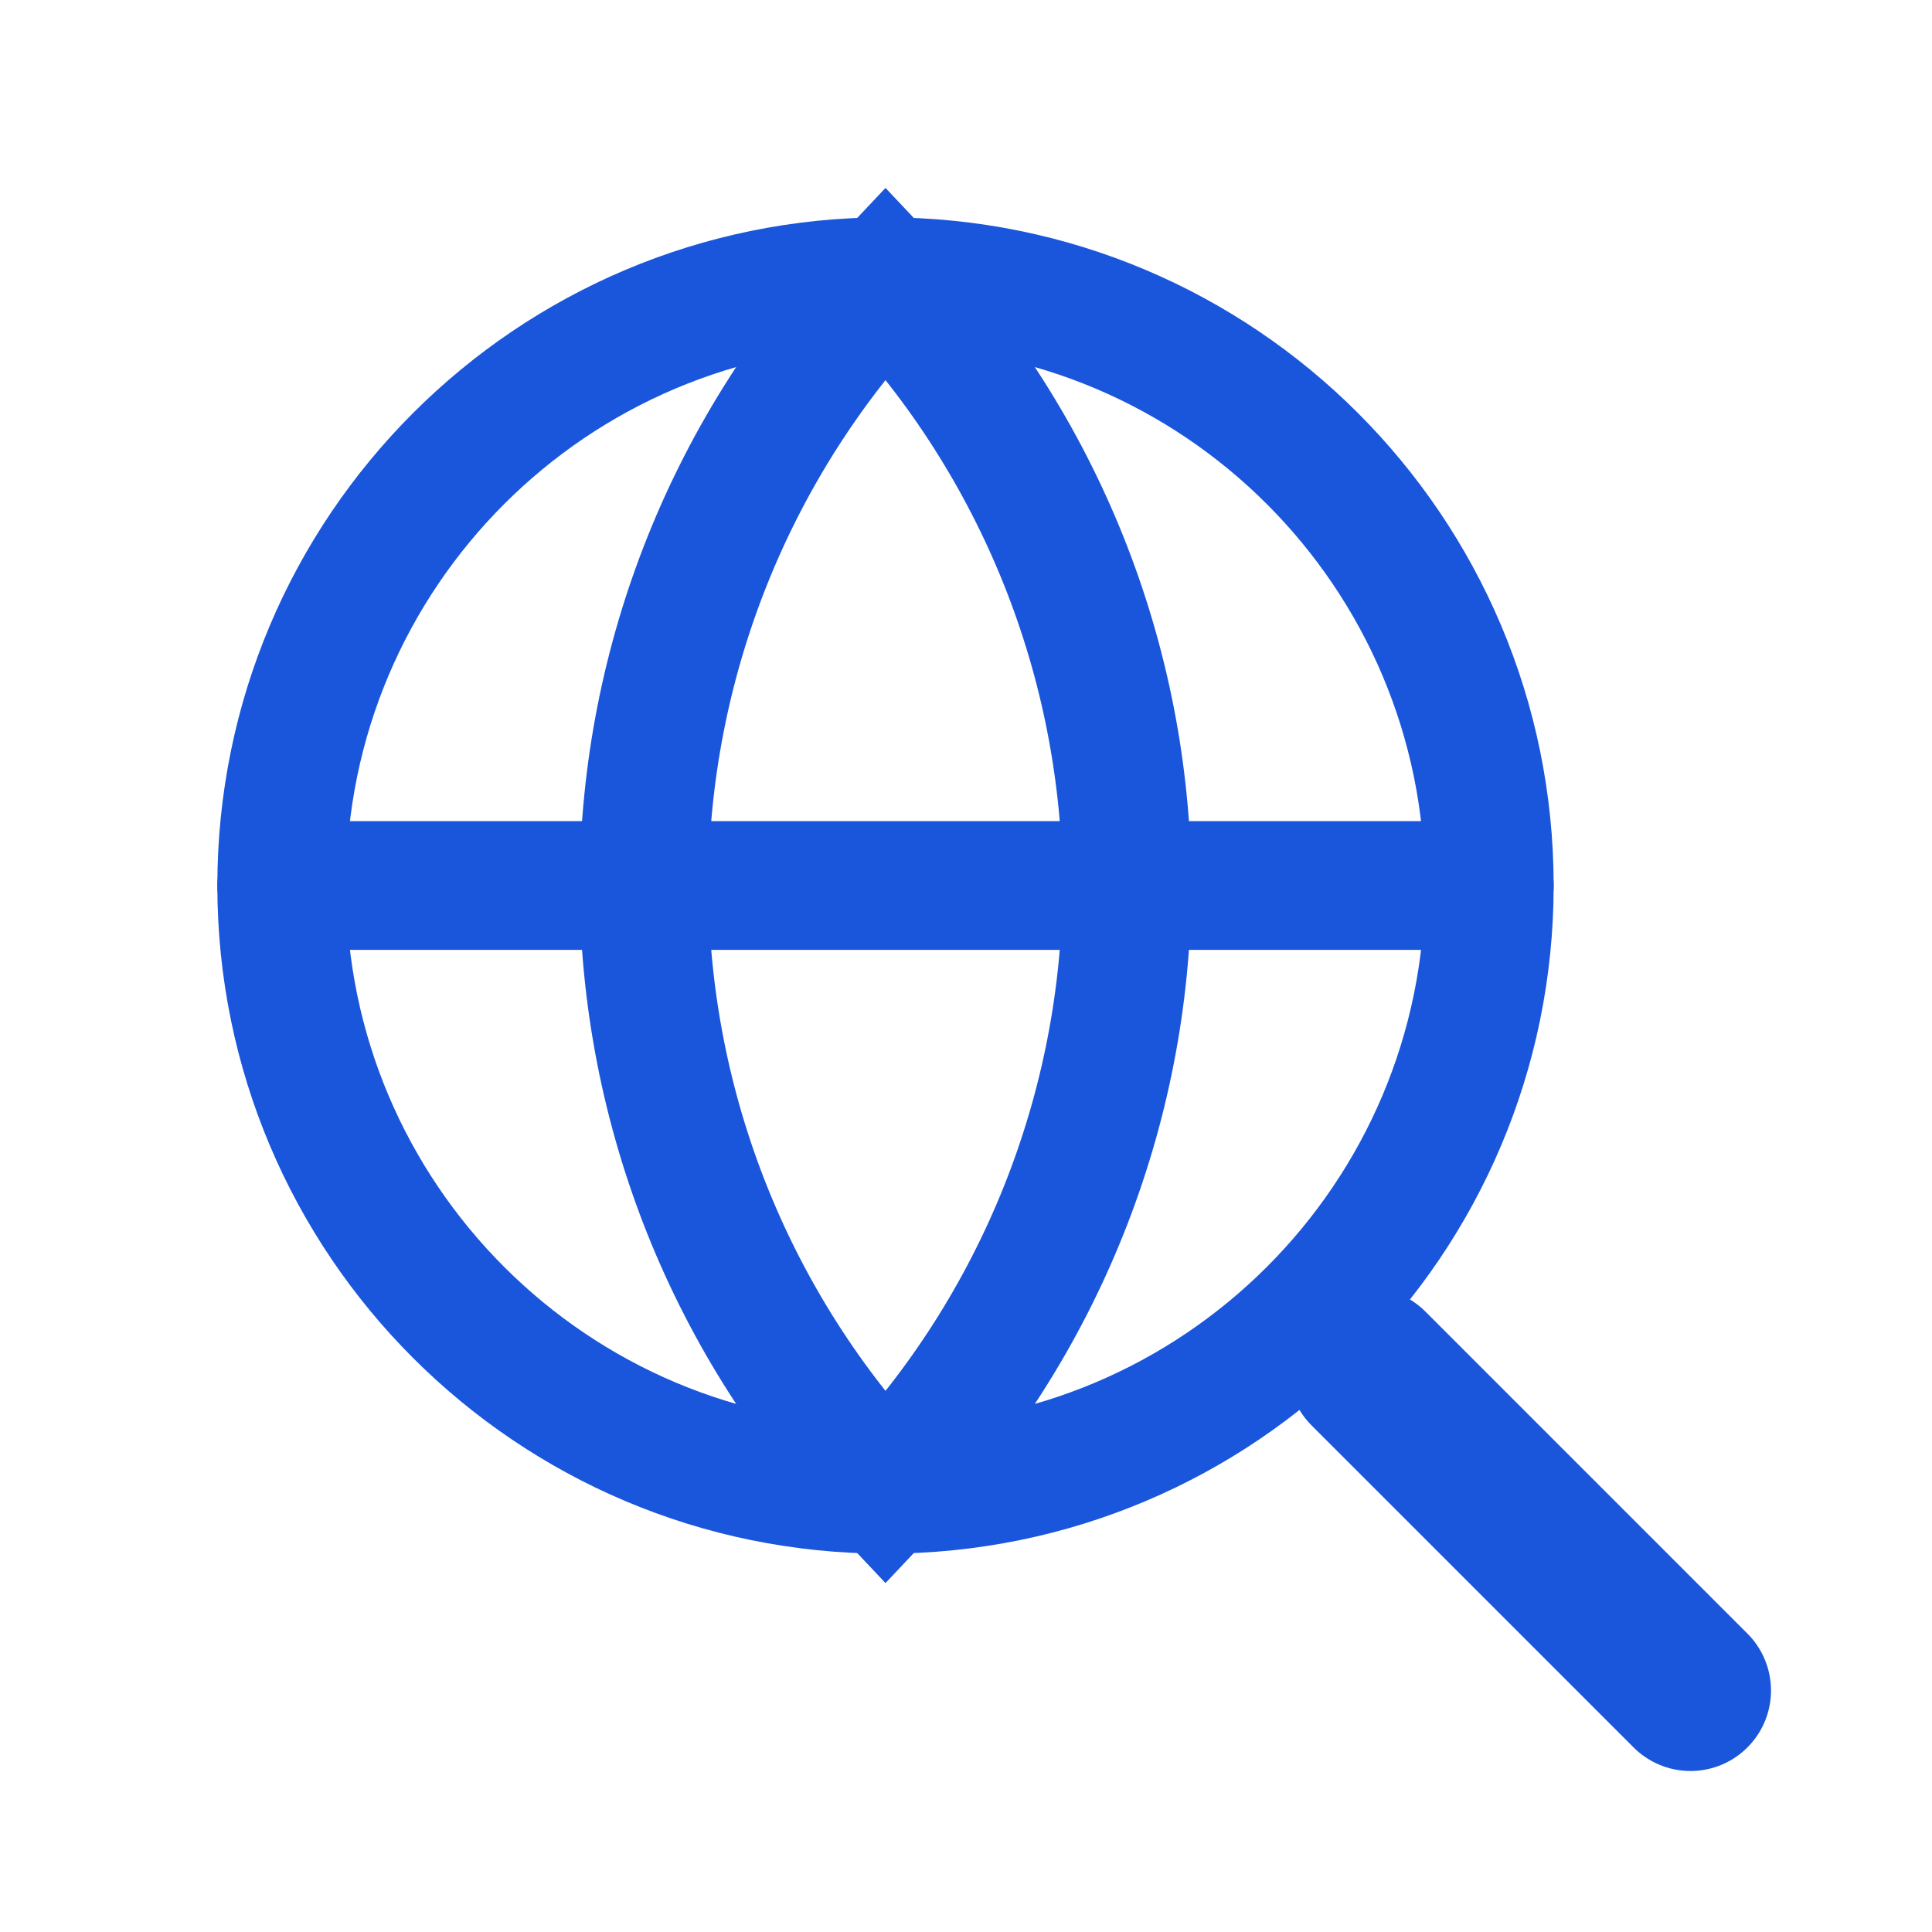
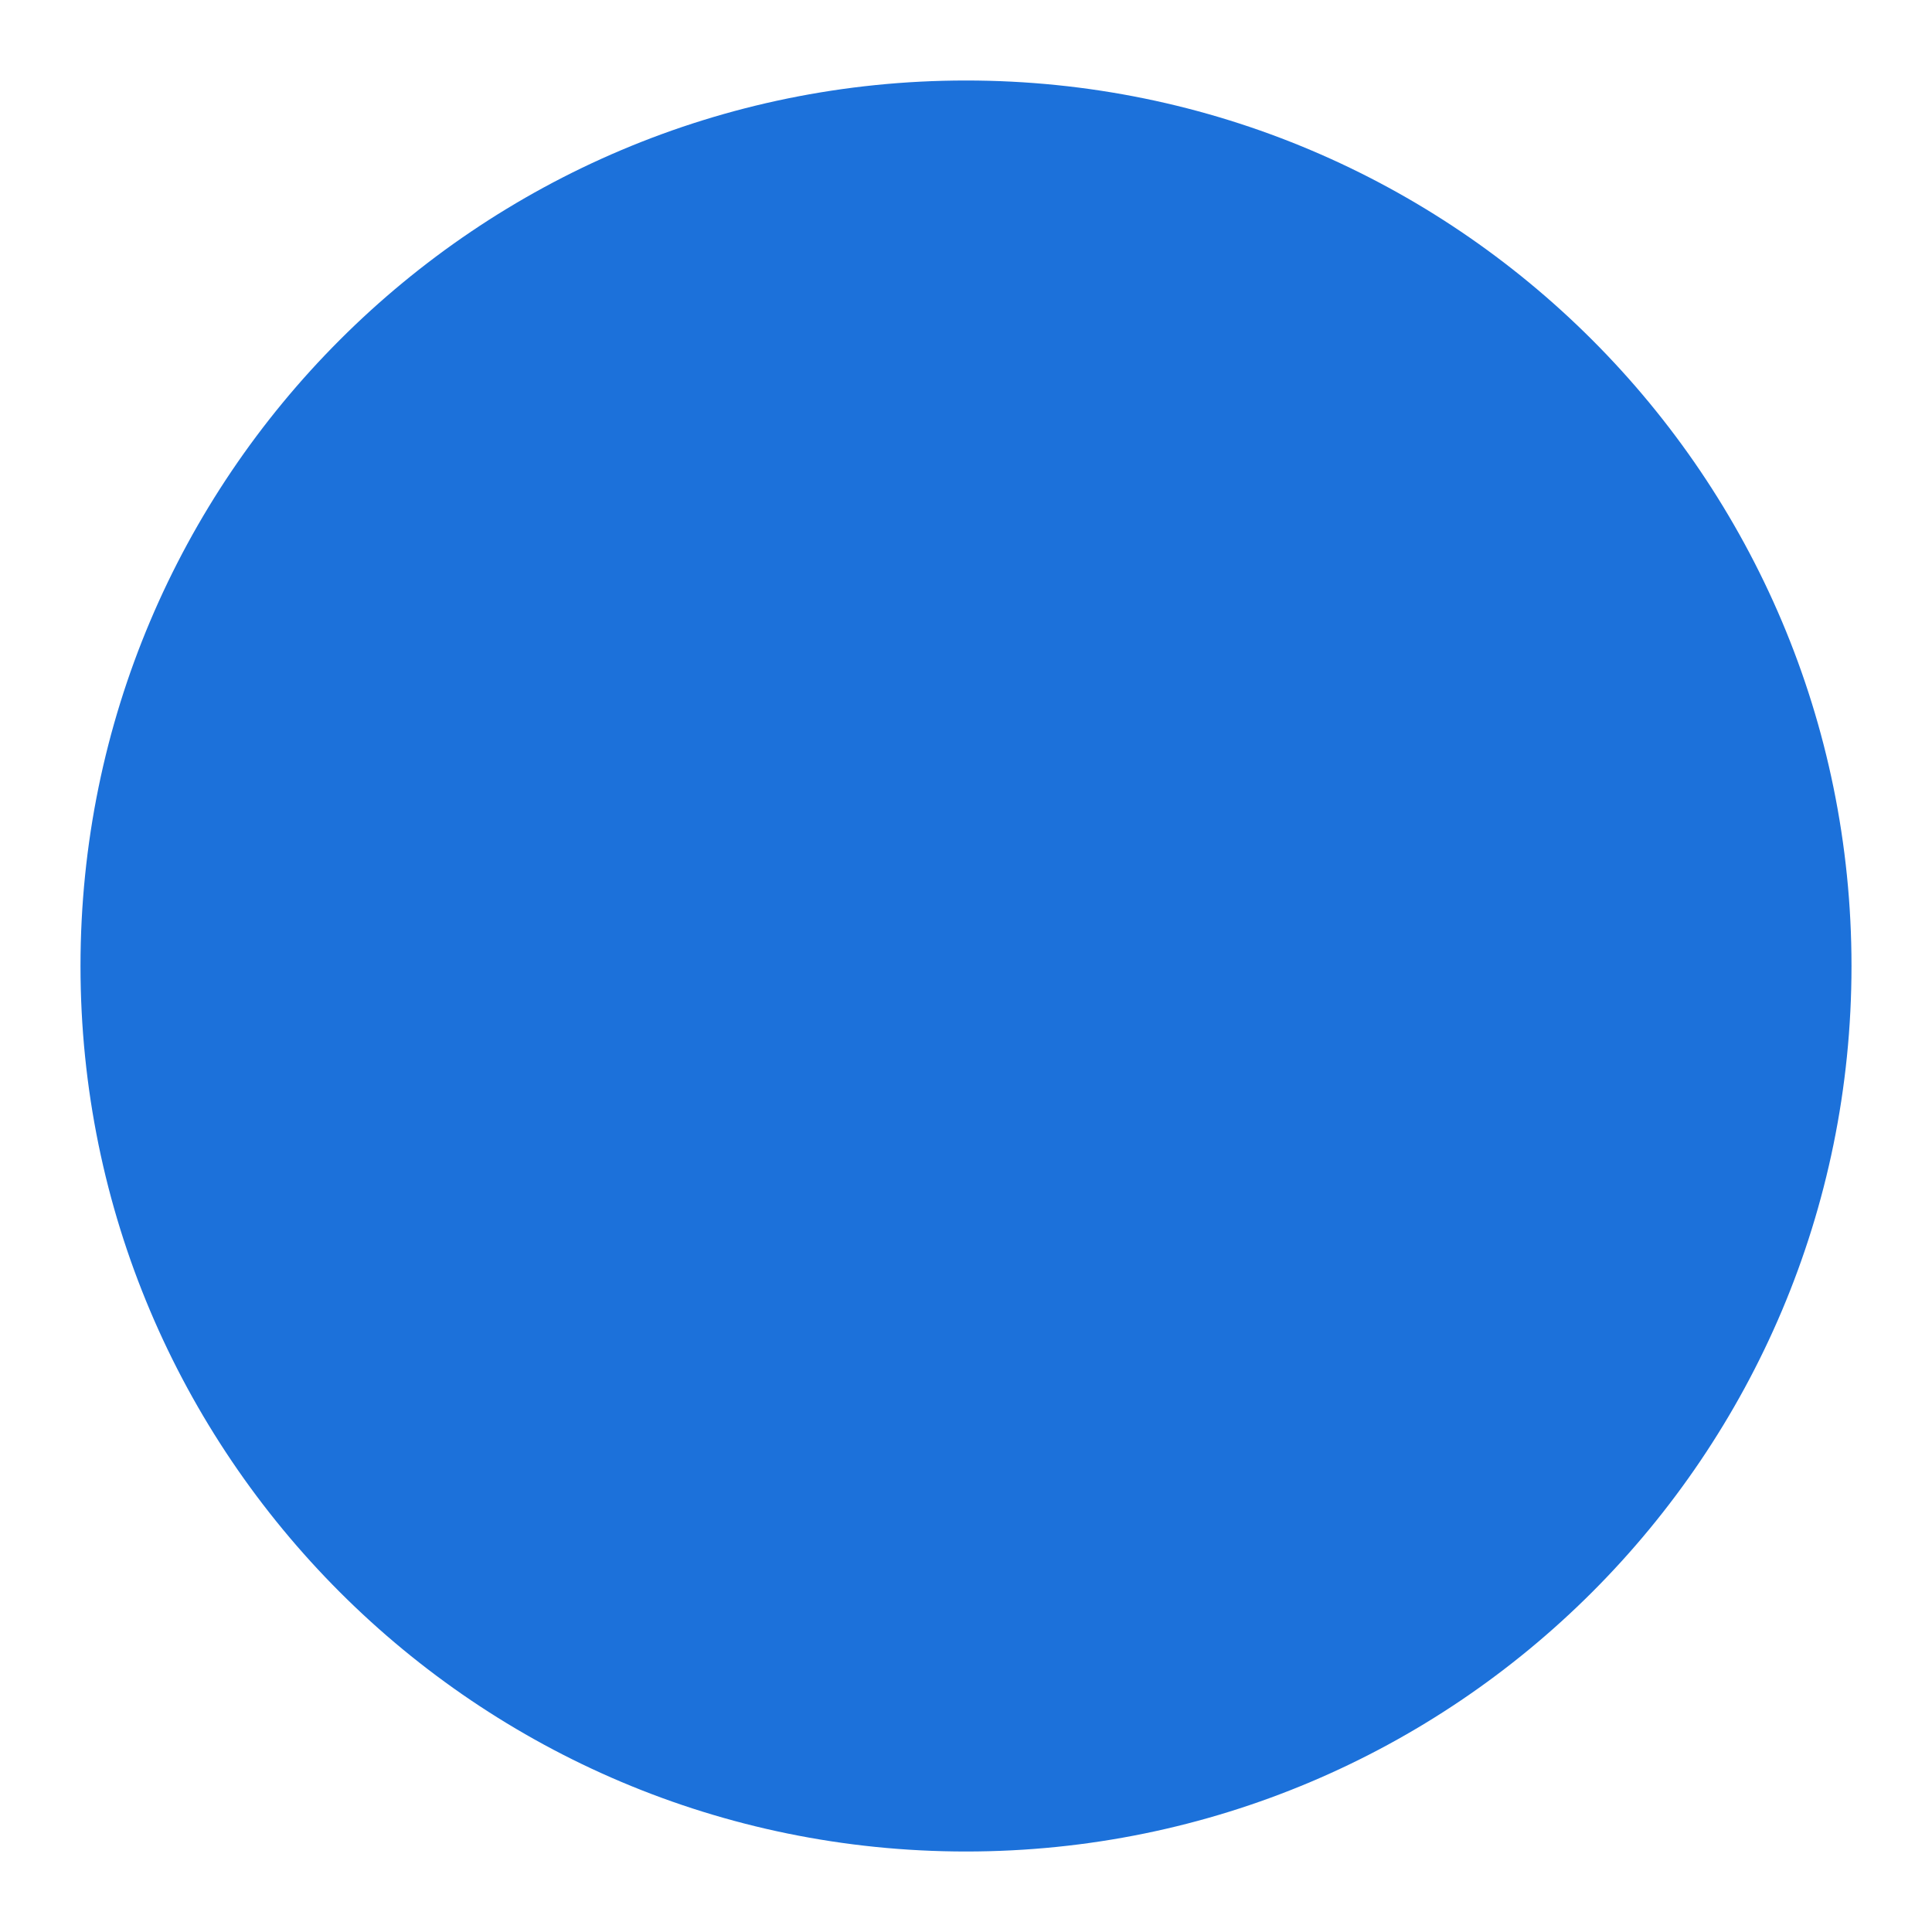
- <svg xmlns="http://www.w3.org/2000/svg" viewBox="0 0 24 24" fill="none">
-   <circle cx="11" cy="11" r="7.5" stroke="#1a56db" stroke-width="1.6" />
-   <path d="M3.5 11h15M11 3.5a11 11 0 0 1 3 7.5 11 11 0 0 1-3 7.5 11 11 0 0 1-3-7.5 11 11 0 0 1 3-7.5z" stroke="#1a56db" stroke-width="1.6" stroke-linecap="round" />
-   <line x1="17" y1="17" x2="21" y2="21" stroke="#1a56db" stroke-width="2" stroke-linecap="round" />
+ <svg xmlns="http://www.w3.org/2000/svg" viewBox="0 0 24 24">
+   <circle cx="12" cy="12" r="11" fill="#1C71DA" />
</svg>
